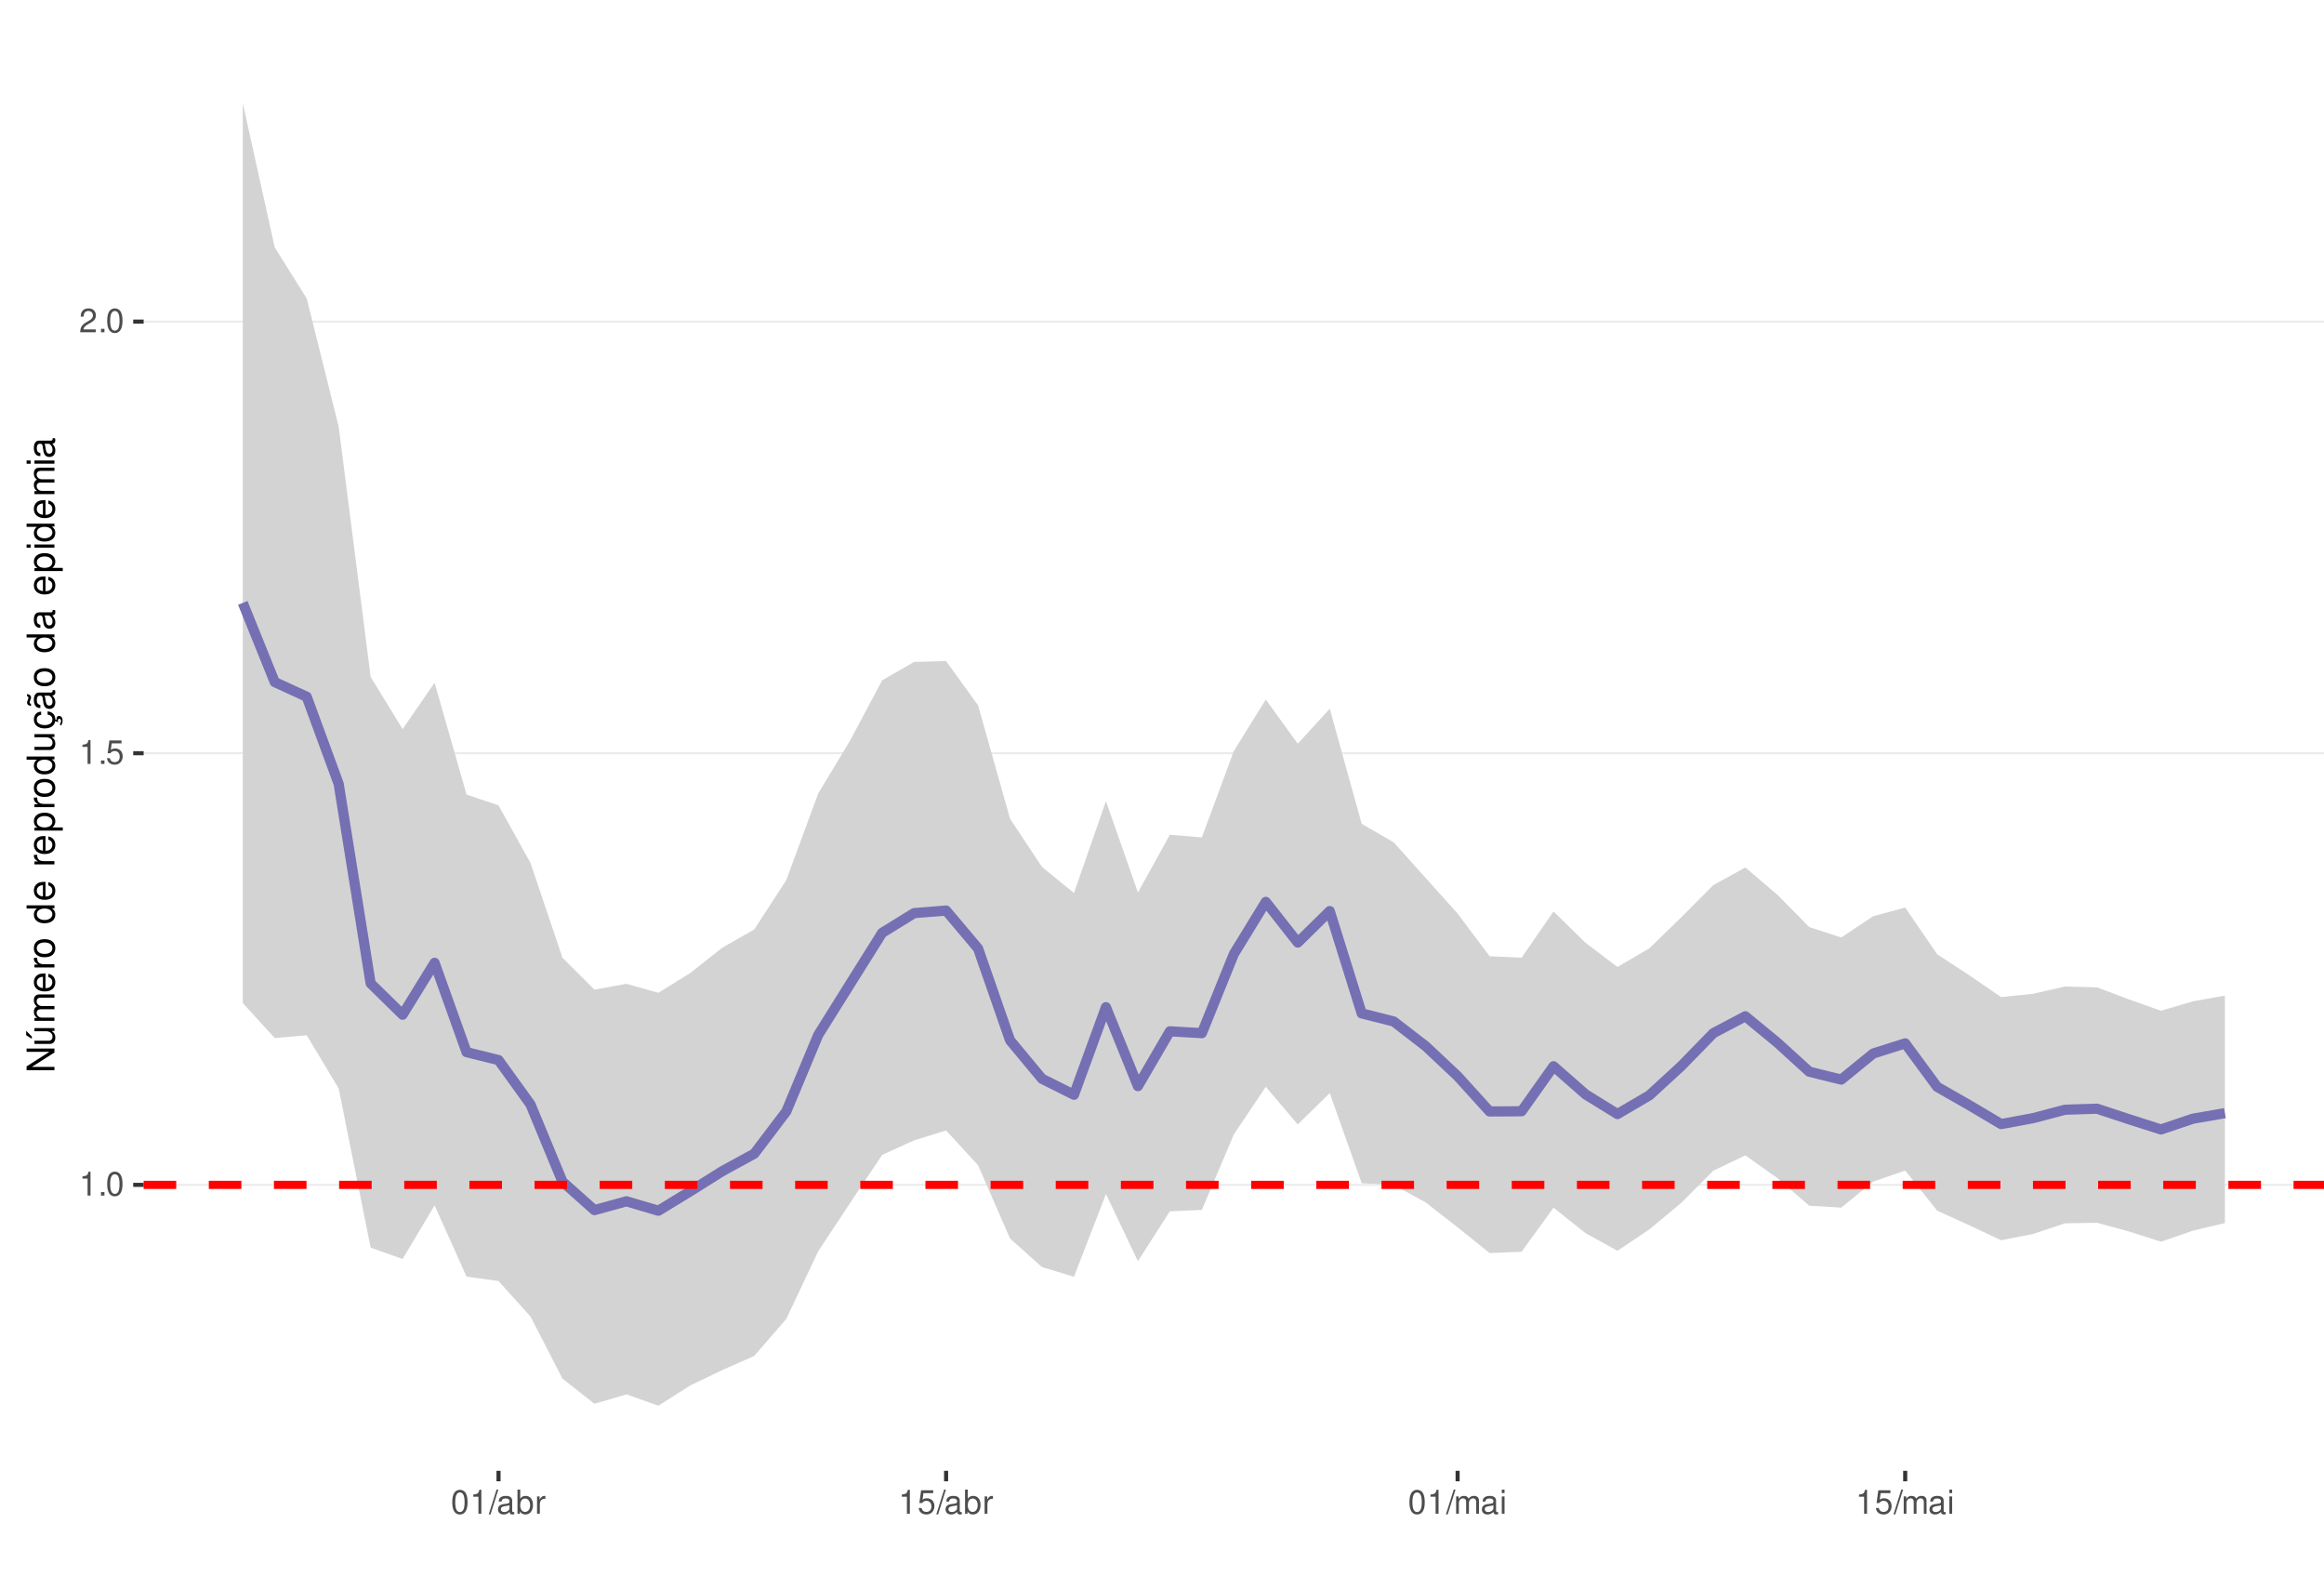
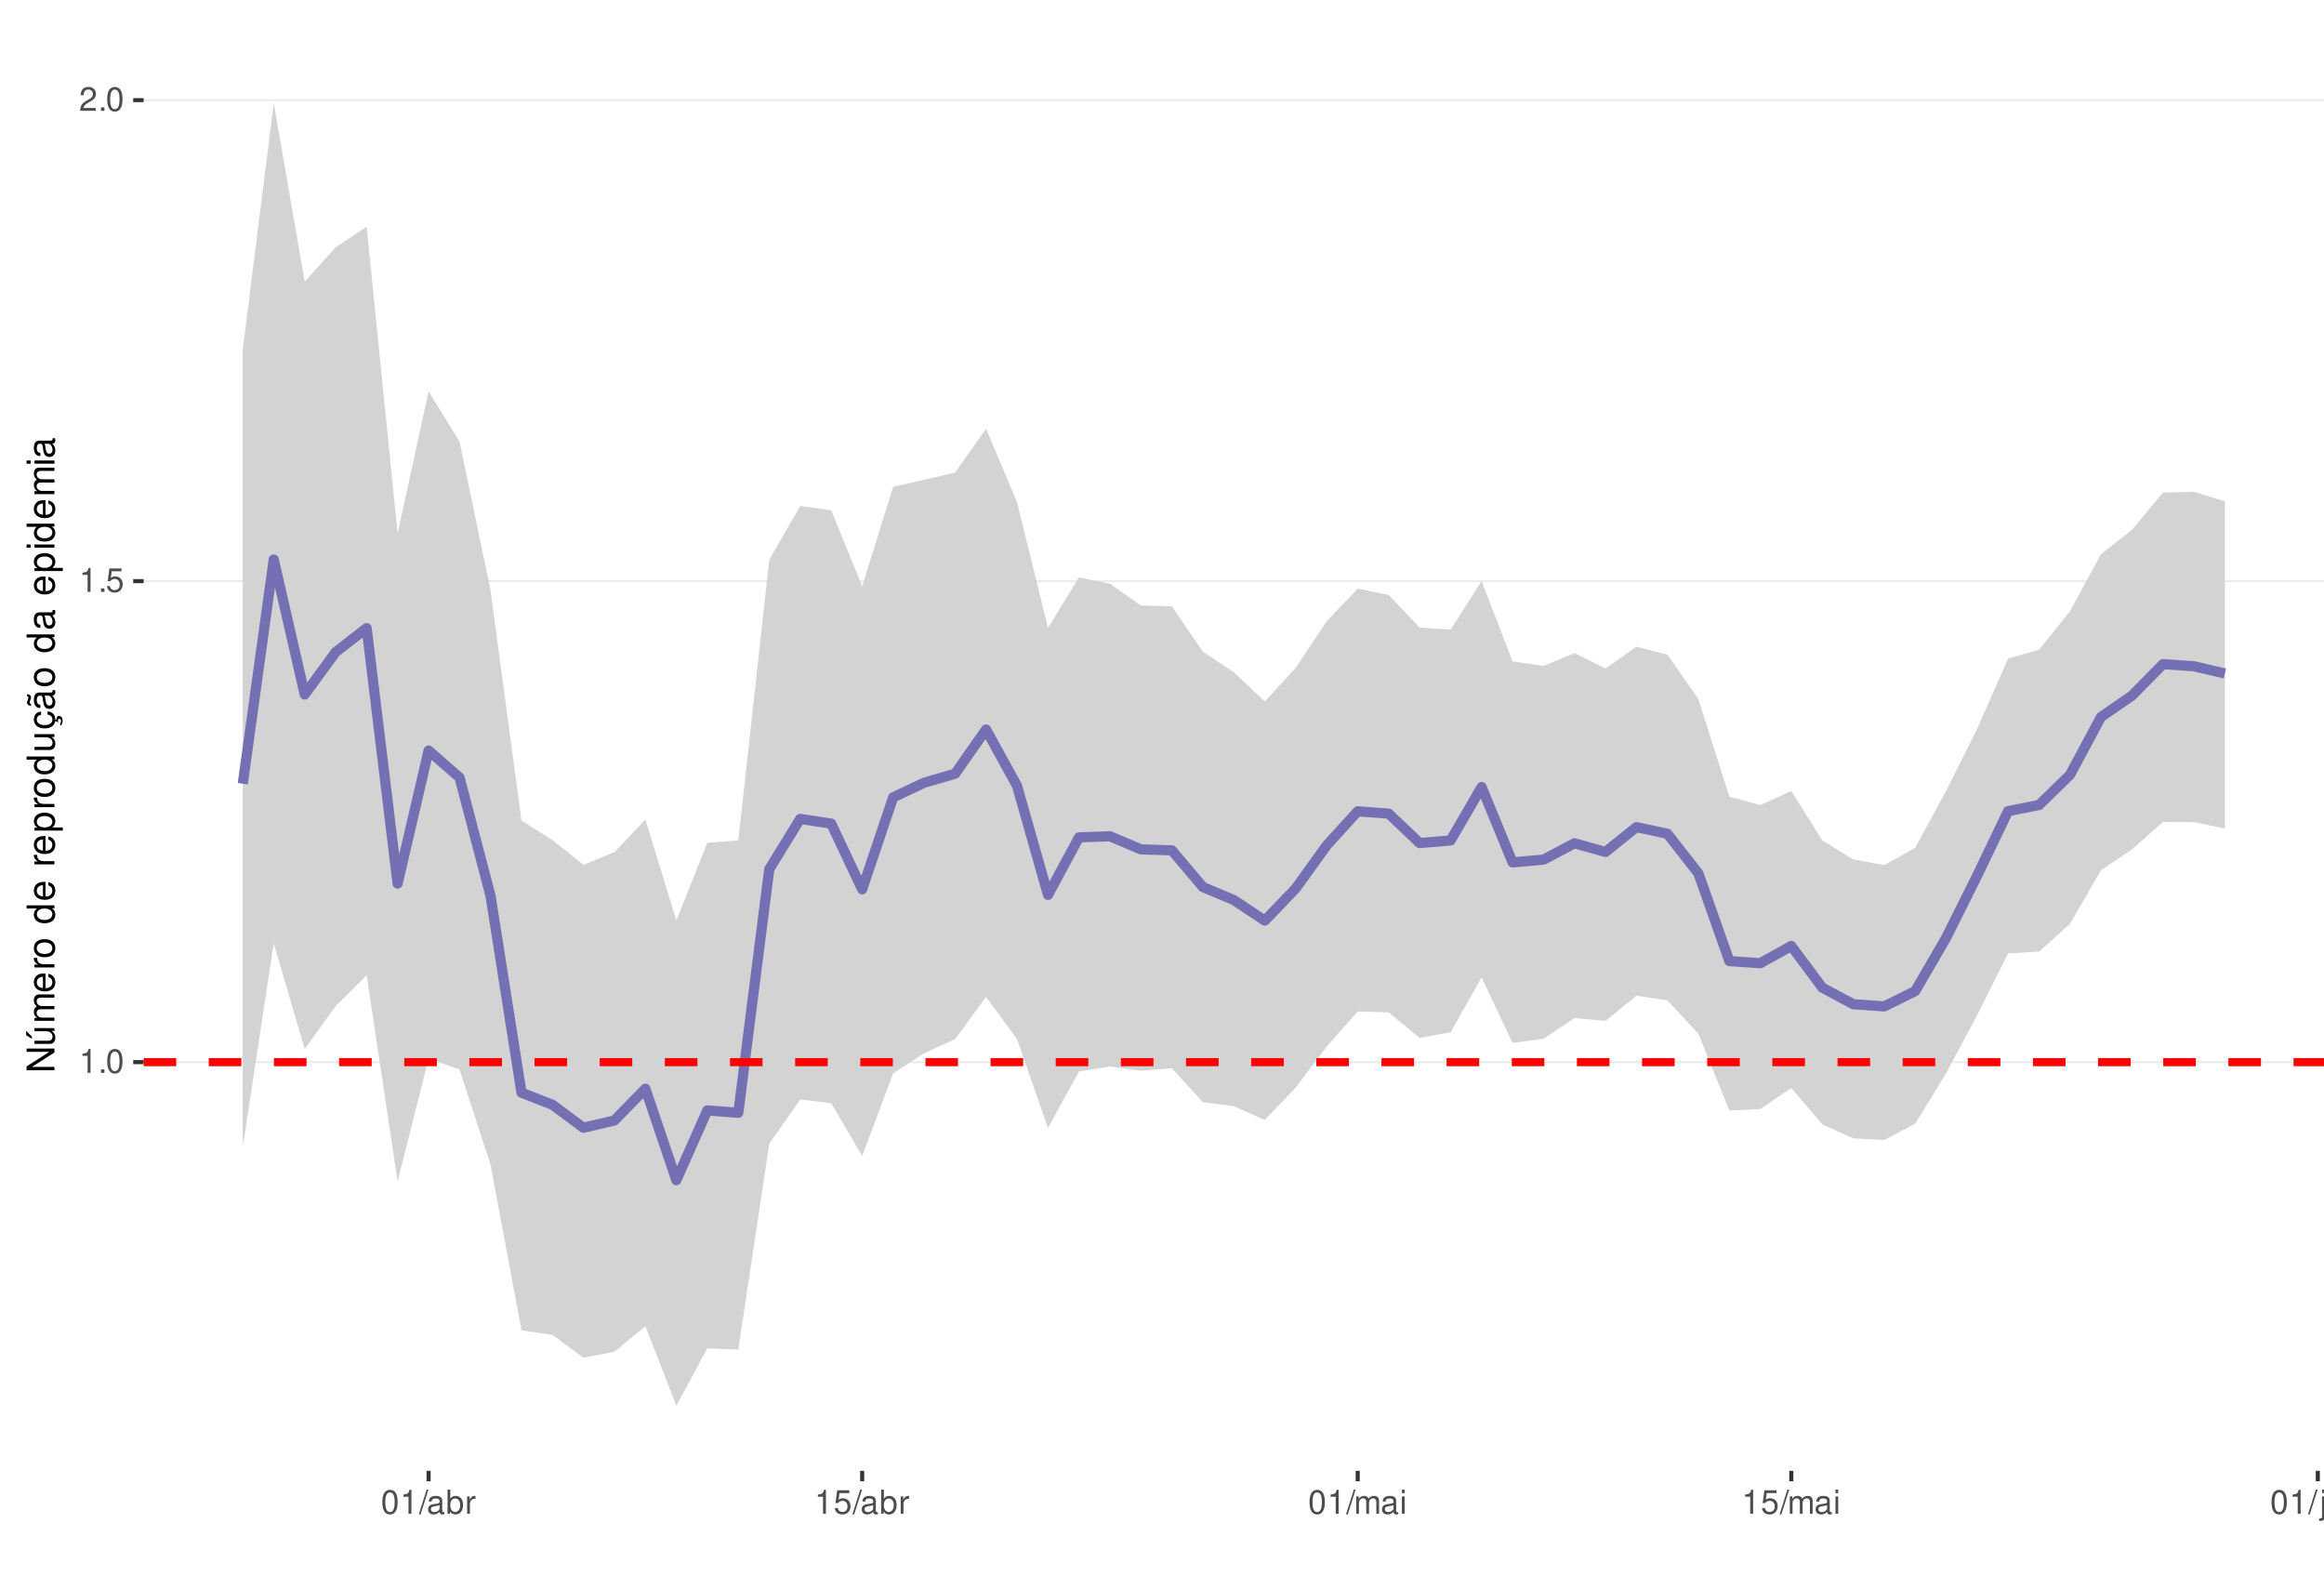
<svg xmlns="http://www.w3.org/2000/svg" xmlns:xlink="http://www.w3.org/1999/xlink" width="609pt" height="413pt" viewBox="0 0 609 413" version="1.1">
  <defs>
    <g>
      <symbol overflow="visible" id="glyph0-0">
        <path style="stroke:none;" d="" />
      </symbol>
      <symbol overflow="visible" id="glyph0-1">
        <path style="stroke:none;" d="M 2.234 -4.453 L 2.234 0 L 3 0 L 3 -6.266 L 2.5 -6.266 C 2.234 -5.297 2.062 -5.172 0.891 -5.016 L 0.891 -4.453 Z M 2.234 -4.453 " />
      </symbol>
      <symbol overflow="visible" id="glyph0-2">
        <path style="stroke:none;" d="M 1.656 -0.906 L 0.75 -0.906 L 0.75 0 L 1.656 0 Z M 1.656 -0.906 " />
      </symbol>
      <symbol overflow="visible" id="glyph0-3">
        <path style="stroke:none;" d="M 2.375 -6.266 C 1.812 -6.266 1.297 -6 0.969 -5.578 C 0.578 -5.016 0.375 -4.188 0.375 -3.031 C 0.375 -0.922 1.062 0.203 2.375 0.203 C 3.672 0.203 4.391 -0.922 4.391 -2.984 C 4.391 -4.188 4.203 -5 3.797 -5.578 C 3.469 -6 2.953 -6.266 2.375 -6.266 Z M 2.375 -5.578 C 3.203 -5.578 3.609 -4.75 3.609 -3.047 C 3.609 -1.266 3.219 -0.438 2.359 -0.438 C 1.562 -0.438 1.156 -1.297 1.156 -3.016 C 1.156 -4.75 1.562 -5.578 2.375 -5.578 Z M 2.375 -5.578 " />
      </symbol>
      <symbol overflow="visible" id="glyph0-4">
        <path style="stroke:none;" d="M 4.125 -6.141 L 0.953 -6.141 L 0.5 -2.797 L 1.188 -2.797 C 1.547 -3.219 1.844 -3.375 2.328 -3.375 C 3.156 -3.375 3.656 -2.797 3.656 -1.891 C 3.656 -1.016 3.156 -0.469 2.312 -0.469 C 1.656 -0.469 1.25 -0.812 1.062 -1.5 L 0.297 -1.5 C 0.406 -1 0.5 -0.766 0.672 -0.531 C 1.016 -0.062 1.641 0.203 2.344 0.203 C 3.578 0.203 4.438 -0.703 4.438 -2 C 4.438 -3.219 3.641 -4.047 2.453 -4.047 C 2.031 -4.047 1.672 -3.938 1.328 -3.672 L 1.562 -5.391 L 4.125 -5.391 Z M 4.125 -6.141 " />
      </symbol>
      <symbol overflow="visible" id="glyph0-5">
        <path style="stroke:none;" d="M 4.375 -0.75 L 1.156 -0.75 C 1.234 -1.266 1.5 -1.594 2.266 -2.062 L 3.125 -2.547 C 3.984 -3.016 4.422 -3.656 4.422 -4.438 C 4.422 -4.953 4.219 -5.438 3.859 -5.781 C 3.484 -6.109 3.031 -6.266 2.453 -6.266 C 1.672 -6.266 1.094 -5.984 0.766 -5.438 C 0.547 -5.109 0.453 -4.719 0.438 -4.094 L 1.188 -4.094 C 1.219 -4.516 1.266 -4.766 1.375 -4.984 C 1.578 -5.359 1.969 -5.594 2.438 -5.594 C 3.125 -5.594 3.641 -5.094 3.641 -4.422 C 3.641 -3.906 3.359 -3.484 2.812 -3.172 L 2.016 -2.703 C 0.734 -1.969 0.359 -1.375 0.297 -0.016 L 4.375 -0.016 Z M 4.375 -0.75 " />
      </symbol>
      <symbol overflow="visible" id="glyph0-6">
        <path style="stroke:none;" d="M 1.984 -6.312 L -0.062 0.172 L 0.406 0.172 L 2.453 -6.312 Z M 1.984 -6.312 " />
      </symbol>
      <symbol overflow="visible" id="glyph0-7">
        <path style="stroke:none;" d="M 4.625 -0.422 C 4.547 -0.406 4.516 -0.406 4.469 -0.406 C 4.219 -0.406 4.078 -0.531 4.078 -0.766 L 4.078 -3.422 C 4.078 -4.234 3.5 -4.672 2.375 -4.672 C 1.719 -4.672 1.188 -4.469 0.875 -4.141 C 0.672 -3.906 0.578 -3.641 0.562 -3.188 L 1.297 -3.188 C 1.344 -3.75 1.672 -4 2.359 -4 C 3.016 -4 3.375 -3.75 3.375 -3.328 L 3.375 -3.141 C 3.359 -2.828 3.203 -2.703 2.609 -2.625 C 1.594 -2.5 1.438 -2.469 1.156 -2.359 C 0.625 -2.125 0.359 -1.734 0.359 -1.141 C 0.359 -0.312 0.938 0.203 1.859 0.203 C 2.422 0.203 2.875 0 3.391 -0.469 C 3.438 0 3.672 0.203 4.141 0.203 C 4.297 0.203 4.391 0.188 4.625 0.125 Z M 3.375 -1.422 C 3.375 -1.188 3.297 -1.031 3.078 -0.844 C 2.781 -0.578 2.438 -0.438 2.016 -0.438 C 1.453 -0.438 1.109 -0.703 1.109 -1.156 C 1.109 -1.641 1.422 -1.875 2.203 -1.984 C 2.984 -2.094 3.125 -2.125 3.375 -2.234 Z M 3.375 -1.422 " />
      </symbol>
      <symbol overflow="visible" id="glyph0-8">
        <path style="stroke:none;" d="M 0.469 -6.312 L 0.469 0 L 1.109 0 L 1.109 -0.578 C 1.469 -0.047 1.922 0.203 2.547 0.203 C 3.75 0.203 4.531 -0.781 4.531 -2.281 C 4.531 -3.75 3.797 -4.672 2.594 -4.672 C 1.969 -4.672 1.531 -4.438 1.188 -3.922 L 1.188 -6.312 Z M 2.453 -3.984 C 3.25 -3.984 3.781 -3.297 3.781 -2.203 C 3.781 -1.172 3.234 -0.469 2.453 -0.469 C 1.672 -0.469 1.188 -1.172 1.188 -2.234 C 1.188 -3.297 1.672 -3.984 2.453 -3.984 Z M 2.453 -3.984 " />
      </symbol>
      <symbol overflow="visible" id="glyph0-9">
        <path style="stroke:none;" d="M 0.594 -4.531 L 0.594 0 L 1.328 0 L 1.328 -2.359 C 1.328 -3.438 1.781 -3.938 2.781 -3.906 L 2.781 -4.641 C 2.656 -4.656 2.594 -4.672 2.5 -4.672 C 2.031 -4.672 1.672 -4.391 1.266 -3.719 L 1.266 -4.531 Z M 0.594 -4.531 " />
      </symbol>
      <symbol overflow="visible" id="glyph0-10">
        <path style="stroke:none;" d="M 0.609 -4.531 L 0.609 0 L 1.328 0 L 1.328 -2.844 C 1.328 -3.5 1.812 -4.031 2.391 -4.031 C 2.938 -4.031 3.234 -3.703 3.234 -3.125 L 3.234 0 L 3.969 0 L 3.969 -2.844 C 3.969 -3.5 4.438 -4.031 5.031 -4.031 C 5.562 -4.031 5.875 -3.703 5.875 -3.125 L 5.875 0 L 6.594 0 L 6.594 -3.406 C 6.594 -4.219 6.125 -4.672 5.281 -4.672 C 4.672 -4.672 4.312 -4.484 3.891 -3.969 C 3.625 -4.453 3.25 -4.672 2.672 -4.672 C 2.062 -4.672 1.656 -4.438 1.266 -3.891 L 1.266 -4.531 Z M 0.609 -4.531 " />
      </symbol>
      <symbol overflow="visible" id="glyph0-11">
        <path style="stroke:none;" d="M 1.297 -4.531 L 0.578 -4.531 L 0.578 0 L 1.297 0 Z M 1.297 -6.312 L 0.578 -6.312 L 0.578 -5.406 L 1.297 -5.406 Z M 1.297 -6.312 " />
      </symbol>
+       <symbol overflow="visible" id="glyph0-12">
+         <path style="stroke:none;" d="M 0.609 -4.531 L 0.609 0.656 C 0.609 1.109 0.469 1.25 0.016 1.25 C -0.031 1.25 -0.062 1.25 -0.156 1.25 L -0.156 1.859 C -0.062 1.875 -0.031 1.891 0.094 1.891 C 0.906 1.891 1.328 1.562 1.328 0.938 L 1.328 -4.531 Z M 1.328 -6.312 L 0.609 -6.312 L 0.609 -5.406 L 1.328 -5.406 Z M 1.328 -6.312 " />
+       </symbol>
+       <symbol overflow="visible" id="glyph0-13">
+         <path style="stroke:none;" d="M 4.172 0 L 4.172 -4.531 L 3.453 -4.531 L 3.453 -1.969 C 3.453 -1.031 2.969 -0.438 2.219 -0.438 C 1.641 -0.438 1.281 -0.781 1.281 -1.328 L 1.281 -4.531 L 0.562 -4.531 L 0.562 -1.031 C 0.562 -0.281 1.125 0.203 2.016 0.203 C 2.672 0.203 3.094 -0.031 3.516 -0.625 L 3.516 0 Z M 4.172 0 " />
+       </symbol>
+       <symbol overflow="visible" id="glyph0-14">
+         <path style="stroke:none;" d="M 0.609 -4.531 L 0.609 0 L 1.328 0 L 1.328 -2.5 C 1.328 -3.422 1.812 -4.031 2.562 -4.031 C 3.141 -4.031 3.5 -3.688 3.5 -3.141 L 3.5 0 L 4.219 0 L 4.219 -3.422 C 4.219 -4.188 3.656 -4.672 2.781 -4.672 C 2.109 -4.672 1.672 -4.406 1.266 -3.781 L 1.266 -4.531 Z M 0.609 -4.531 " />
+       </symbol>
      <symbol overflow="visible" id="glyph1-0">
        <path style="stroke:none;" d="" />
      </symbol>
      <symbol overflow="visible" id="glyph1-1">
        <path style="stroke:none;" d="M -7.297 -6.453 L -7.297 -5.578 L -1.328 -5.578 L -7.297 -1.766 L -7.297 -0.766 L 0 -0.766 L 0 -1.641 L -5.906 -1.641 L 0 -5.406 L 0 -6.453 Z M -7.297 -6.453 " />
      </symbol>
      <symbol overflow="visible" id="glyph1-2">
        <path style="stroke:none;" d="M 0 -4.812 L -5.234 -4.812 L -5.234 -3.984 L -2.266 -3.984 C -1.203 -3.984 -0.5 -3.438 -0.5 -2.562 C -0.5 -1.906 -0.906 -1.484 -1.531 -1.484 L -5.234 -1.484 L -5.234 -0.656 L -1.203 -0.656 C -0.328 -0.656 0.234 -1.297 0.234 -2.312 C 0.234 -3.094 -0.047 -3.578 -0.734 -4.062 L 0 -4.062 Z M -7.406 -2.953 L -5.922 -2 L -5.922 -2.594 L -7.406 -4.094 Z M -7.406 -2.953 " />
      </symbol>
      <symbol overflow="visible" id="glyph1-3">
        <path style="stroke:none;" d="M -5.234 -0.703 L 0 -0.703 L 0 -1.547 L -3.297 -1.547 C -4.047 -1.547 -4.656 -2.094 -4.656 -2.766 C -4.656 -3.391 -4.281 -3.734 -3.609 -3.734 L 0 -3.734 L 0 -4.578 L -3.297 -4.578 C -4.047 -4.578 -4.656 -5.125 -4.656 -5.812 C -4.656 -6.422 -4.266 -6.781 -3.609 -6.781 L 0 -6.781 L 0 -7.625 L -3.938 -7.625 C -4.875 -7.625 -5.391 -7.078 -5.391 -6.094 C -5.391 -5.406 -5.188 -4.984 -4.594 -4.484 C -5.156 -4.188 -5.391 -3.766 -5.391 -3.078 C -5.391 -2.375 -5.125 -1.906 -4.5 -1.469 L -5.234 -1.469 Z M -5.234 -0.703 " />
      </symbol>
      <symbol overflow="visible" id="glyph1-4">
        <path style="stroke:none;" d="M -2.344 -5.125 C -3.141 -5.125 -3.625 -5.062 -4.016 -4.922 C -4.875 -4.578 -5.391 -3.781 -5.391 -2.797 C -5.391 -1.344 -4.281 -0.406 -2.547 -0.406 C -0.812 -0.406 0.234 -1.297 0.234 -2.781 C 0.234 -3.984 -0.453 -4.812 -1.594 -5.016 L -1.594 -4.188 C -0.906 -3.953 -0.547 -3.484 -0.547 -2.812 C -0.547 -2.281 -0.781 -1.828 -1.219 -1.547 C -1.516 -1.344 -1.812 -1.281 -2.344 -1.266 Z M -3.016 -1.297 C -3.984 -1.359 -4.625 -1.953 -4.625 -2.797 C -4.625 -3.641 -3.953 -4.234 -3.016 -4.234 Z M -3.016 -1.297 " />
      </symbol>
      <symbol overflow="visible" id="glyph1-5">
        <path style="stroke:none;" d="M -5.234 -0.688 L 0 -0.688 L 0 -1.531 L -2.719 -1.531 C -3.984 -1.547 -4.547 -2.062 -4.516 -3.203 L -5.359 -3.203 C -5.375 -3.062 -5.391 -2.984 -5.391 -2.891 C -5.391 -2.344 -5.062 -1.938 -4.297 -1.453 L -5.234 -1.453 Z M -5.234 -0.688 " />
      </symbol>
      <symbol overflow="visible" id="glyph1-6">
        <path style="stroke:none;" d="M -5.391 -2.719 C -5.391 -1.234 -4.344 -0.359 -2.578 -0.359 C -0.812 -0.359 0.234 -1.234 0.234 -2.734 C 0.234 -4.203 -0.812 -5.094 -2.547 -5.094 C -4.359 -5.094 -5.391 -4.234 -5.391 -2.719 Z M -4.625 -2.734 C -4.625 -3.672 -3.844 -4.234 -2.547 -4.234 C -1.312 -4.234 -0.547 -3.656 -0.547 -2.734 C -0.547 -1.797 -1.312 -1.234 -2.578 -1.234 C -3.844 -1.234 -4.625 -1.797 -4.625 -2.734 Z M -4.625 -2.734 " />
      </symbol>
      <symbol overflow="visible" id="glyph1-7">
        <path style="stroke:none;" d="" />
      </symbol>
      <symbol overflow="visible" id="glyph1-8">
        <path style="stroke:none;" d="M -7.297 -4.953 L -7.297 -4.125 L -4.578 -4.125 C -5.109 -3.766 -5.391 -3.203 -5.391 -2.516 C -5.391 -1.156 -4.297 -0.266 -2.625 -0.266 C -0.859 -0.266 0.234 -1.125 0.234 -2.547 C 0.234 -3.266 -0.047 -3.766 -0.688 -4.203 L 0 -4.203 L 0 -4.953 Z M -4.609 -2.656 C -4.609 -3.547 -3.812 -4.125 -2.562 -4.125 C -1.344 -4.125 -0.547 -3.547 -0.547 -2.656 C -0.547 -1.734 -1.359 -1.125 -2.578 -1.125 C -3.797 -1.125 -4.609 -1.734 -4.609 -2.656 Z M -4.609 -2.656 " />
      </symbol>
      <symbol overflow="visible" id="glyph1-9">
        <path style="stroke:none;" d="M 2.188 -0.547 L 2.188 -1.375 L -0.547 -1.375 C -0.016 -1.812 0.234 -2.312 0.234 -2.984 C 0.234 -4.344 -0.859 -5.234 -2.531 -5.234 C -4.297 -5.234 -5.391 -4.375 -5.391 -2.984 C -5.391 -2.266 -5.062 -1.703 -4.453 -1.312 L -5.234 -1.312 L -5.234 -0.547 Z M -4.609 -2.844 C -4.609 -3.766 -3.797 -4.359 -2.547 -4.359 C -1.359 -4.359 -0.547 -3.75 -0.547 -2.844 C -0.547 -1.953 -1.344 -1.375 -2.578 -1.375 C -3.812 -1.375 -4.609 -1.953 -4.609 -2.844 Z M -4.609 -2.844 " />
      </symbol>
      <symbol overflow="visible" id="glyph1-10">
        <path style="stroke:none;" d="M 0 -4.812 L -5.234 -4.812 L -5.234 -3.984 L -2.266 -3.984 C -1.203 -3.984 -0.5 -3.438 -0.5 -2.562 C -0.5 -1.906 -0.906 -1.484 -1.531 -1.484 L -5.234 -1.484 L -5.234 -0.656 L -1.203 -0.656 C -0.328 -0.656 0.234 -1.297 0.234 -2.312 C 0.234 -3.094 -0.047 -3.578 -0.734 -4.062 L 0 -4.062 Z M 0 -4.812 " />
      </symbol>
      <symbol overflow="visible" id="glyph1-11">
        <path style="stroke:none;" d="M 0.234 -2.641 C 0.234 -3.875 -0.547 -4.703 -1.797 -4.766 L -1.797 -3.938 C -0.953 -3.797 -0.531 -3.359 -0.531 -2.656 C -0.531 -1.734 -1.281 -1.188 -2.516 -1.188 C -3.844 -1.188 -4.625 -1.719 -4.625 -2.625 C -4.625 -3.328 -4.203 -3.766 -3.484 -3.875 L -3.484 -4.703 C -3.984 -4.672 -4.312 -4.562 -4.609 -4.359 C -5.094 -4 -5.391 -3.375 -5.391 -2.641 C -5.391 -1.219 -4.266 -0.312 -2.531 -0.312 C -1.469 -0.312 -0.625 -0.672 -0.156 -1.312 C 0.047 -1.594 0.125 -1.812 0.203 -2.25 L 0.922 -1.938 L 0.984 -2.062 C 0.938 -2.188 0.906 -2.25 0.906 -2.375 C 0.906 -2.656 1.047 -2.828 1.281 -2.828 C 1.547 -2.828 1.734 -2.594 1.734 -2.297 C 1.734 -2.031 1.672 -1.844 1.438 -1.406 L 1.406 -1.312 L 1.812 -1.094 C 2.078 -1.75 2.141 -1.953 2.141 -2.344 C 2.141 -3.109 1.781 -3.578 1.203 -3.578 C 0.781 -3.578 0.547 -3.297 0.547 -2.797 C 0.547 -2.703 0.547 -2.641 0.562 -2.516 Z M 0.234 -2.641 " />
      </symbol>
      <symbol overflow="visible" id="glyph1-12">
        <path style="stroke:none;" d="M -0.484 -5.344 C -0.469 -5.266 -0.469 -5.219 -0.469 -5.172 C -0.469 -4.875 -0.625 -4.719 -0.875 -4.719 L -3.953 -4.719 C -4.891 -4.719 -5.391 -4.047 -5.391 -2.75 C -5.391 -1.984 -5.172 -1.375 -4.781 -1.016 C -4.516 -0.766 -4.203 -0.672 -3.688 -0.656 L -3.688 -1.484 C -4.328 -1.562 -4.625 -1.938 -4.625 -2.719 C -4.625 -3.484 -4.344 -3.891 -3.844 -3.891 L -3.625 -3.891 C -3.266 -3.875 -3.125 -3.703 -3.047 -3.016 C -2.891 -1.844 -2.844 -1.656 -2.719 -1.344 C -2.453 -0.734 -2 -0.422 -1.312 -0.422 C -0.375 -0.422 0.234 -1.078 0.234 -2.141 C 0.234 -2.797 0 -3.328 -0.547 -3.922 C 0 -3.984 0.234 -4.234 0.234 -4.781 C 0.234 -4.953 0.203 -5.062 0.141 -5.344 Z M -1.656 -3.891 C -1.375 -3.891 -1.203 -3.812 -0.969 -3.562 C -0.656 -3.219 -0.5 -2.812 -0.5 -2.312 C -0.5 -1.672 -0.812 -1.297 -1.344 -1.297 C -1.891 -1.297 -2.172 -1.656 -2.297 -2.547 C -2.422 -3.438 -2.453 -3.609 -2.594 -3.891 Z M -7.172 -3.75 C -6.922 -3.672 -6.812 -3.547 -6.812 -3.375 C -6.812 -3.25 -6.875 -2.984 -6.984 -2.734 C -7.156 -2.312 -7.172 -2.25 -7.172 -2.047 C -7.172 -1.594 -6.797 -1.297 -6.141 -1.188 L -6.141 -1.766 C -6.375 -1.812 -6.5 -1.938 -6.5 -2.094 C -6.5 -2.203 -6.469 -2.344 -6.375 -2.578 C -6.156 -3.156 -6.125 -3.234 -6.125 -3.438 C -6.125 -3.922 -6.484 -4.219 -7.172 -4.312 Z M -7.172 -3.75 " />
      </symbol>
      <symbol overflow="visible" id="glyph1-13">
        <path style="stroke:none;" d="M -0.484 -5.344 C -0.469 -5.266 -0.469 -5.219 -0.469 -5.172 C -0.469 -4.875 -0.625 -4.719 -0.875 -4.719 L -3.953 -4.719 C -4.891 -4.719 -5.391 -4.047 -5.391 -2.75 C -5.391 -1.984 -5.172 -1.375 -4.781 -1.016 C -4.516 -0.766 -4.203 -0.672 -3.688 -0.656 L -3.688 -1.484 C -4.328 -1.562 -4.625 -1.938 -4.625 -2.719 C -4.625 -3.484 -4.344 -3.891 -3.844 -3.891 L -3.625 -3.891 C -3.266 -3.875 -3.125 -3.703 -3.047 -3.016 C -2.891 -1.844 -2.844 -1.656 -2.719 -1.344 C -2.453 -0.734 -2 -0.422 -1.312 -0.422 C -0.375 -0.422 0.234 -1.078 0.234 -2.141 C 0.234 -2.797 0 -3.328 -0.547 -3.922 C 0 -3.984 0.234 -4.234 0.234 -4.781 C 0.234 -4.953 0.203 -5.062 0.141 -5.344 Z M -1.656 -3.891 C -1.375 -3.891 -1.203 -3.812 -0.969 -3.562 C -0.656 -3.219 -0.5 -2.812 -0.5 -2.312 C -0.5 -1.672 -0.812 -1.297 -1.344 -1.297 C -1.891 -1.297 -2.172 -1.656 -2.297 -2.547 C -2.422 -3.438 -2.453 -3.609 -2.594 -3.891 Z M -1.656 -3.891 " />
      </symbol>
      <symbol overflow="visible" id="glyph1-14">
        <path style="stroke:none;" d="M -5.234 -1.5 L -5.234 -0.672 L 0 -0.672 L 0 -1.5 Z M -7.297 -1.5 L -7.297 -0.656 L -6.234 -0.656 L -6.234 -1.5 Z M -7.297 -1.5 " />
      </symbol>
    </g>
    <clipPath id="clip1">
      <path d="M 37.645 9.961 L 609 9.961 L 609 385.328 L 37.645 385.328 Z M 37.645 9.961 " />
    </clipPath>
    <clipPath id="clip2">
-       <path d="M 37.645 310 L 609 310 L 609 311 L 37.645 311 Z M 37.645 310 " />
+       <path d="M 37.645 277 L 609 277 L 609 279 L 37.645 279 Z M 37.645 277 " />
    </clipPath>
    <clipPath id="clip3">
-       <path d="M 37.645 197 L 609 197 L 609 198 L 37.645 198 Z M 37.645 197 " />
+       <path d="M 37.645 151 L 609 151 L 609 153 L 37.645 153 Z M 37.645 151 " />
    </clipPath>
    <clipPath id="clip4">
-       <path d="M 37.645 83 L 609 83 L 609 85 L 37.645 85 Z M 37.645 83 " />
+       <path d="M 37.645 25 L 609 25 L 609 27 L 37.645 27 Z M 37.645 25 " />
    </clipPath>
    <clipPath id="clip5">
-       <path d="M 37.645 309 L 609 309 L 609 312 L 37.645 312 Z M 37.645 309 " />
+       <path d="M 37.645 277 L 609 277 L 609 280 L 37.645 280 Z M 37.645 277 " />
    </clipPath>
  </defs>
  <g id="surface58">
    <rect x="0" y="0" width="609" height="413" style="fill:rgb(100%,100%,100%);fill-opacity:1;stroke:none;" />
    <rect x="0" y="0" width="609" height="413" style="fill:rgb(100%,100%,100%);fill-opacity:1;stroke:none;" />
    <path style="fill:none;stroke-width:1.067;stroke-linecap:round;stroke-linejoin:round;stroke:rgb(100%,100%,100%);stroke-opacity:1;stroke-miterlimit:10;" d="M 0 413 L 609 413 L 609 0 L 0 0 Z M 0 413 " />
    <g clip-path="url(#clip1)" clip-rule="nonzero">
      <path style=" stroke:none;fill-rule:nonzero;fill:rgb(100%,100%,100%);fill-opacity:1;" d="M 37.645 385.328 L 609 385.328 L 609 9.961 L 37.645 9.961 Z M 37.645 385.328 " />
    </g>
    <g clip-path="url(#clip2)" clip-rule="nonzero">
-       <path style="fill:none;stroke-width:0.533;stroke-linecap:butt;stroke-linejoin:round;stroke:rgb(92.157%,92.157%,92.157%);stroke-opacity:1;stroke-miterlimit:10;" d="M 37.645 310.41 L 609 310.41 " />
+       <path style="fill:none;stroke-width:0.533;stroke-linecap:butt;stroke-linejoin:round;stroke:rgb(92.157%,92.157%,92.157%);stroke-opacity:1;stroke-miterlimit:10;" d="M 37.645 278.262 L 609 278.262 " />
    </g>
    <g clip-path="url(#clip3)" clip-rule="nonzero">
-       <path style="fill:none;stroke-width:0.533;stroke-linecap:butt;stroke-linejoin:round;stroke:rgb(92.157%,92.157%,92.157%);stroke-opacity:1;stroke-miterlimit:10;" d="M 37.645 197.328 L 609 197.328 " />
+       <path style="fill:none;stroke-width:0.533;stroke-linecap:butt;stroke-linejoin:round;stroke:rgb(92.157%,92.157%,92.157%);stroke-opacity:1;stroke-miterlimit:10;" d="M 37.645 152.25 L 609 152.25 " />
    </g>
    <g clip-path="url(#clip4)" clip-rule="nonzero">
-       <path style="fill:none;stroke-width:0.533;stroke-linecap:butt;stroke-linejoin:round;stroke:rgb(92.157%,92.157%,92.157%);stroke-opacity:1;stroke-miterlimit:10;" d="M 37.645 84.25 L 609 84.25 " />
-     </g>
-     <path style=" stroke:none;fill-rule:nonzero;fill:rgb(82.745%,82.745%,82.745%);fill-opacity:1;" d="M 63.617 27.023 L 71.992 64.824 L 80.371 78.18 L 88.75 111.758 L 97.125 177.332 L 105.504 191.008 L 113.883 178.863 L 122.258 208.164 L 130.637 210.984 L 139.016 226.086 L 147.391 250.906 L 155.77 259.27 L 164.148 257.742 L 172.523 260.094 L 180.902 254.891 L 189.281 248.277 L 197.656 243.496 L 206.035 230.59 L 214.414 207.859 L 222.789 193.965 L 231.168 178.23 L 239.547 173.402 L 247.922 173.191 L 256.301 184.789 L 264.68 214.488 L 273.059 227.141 L 281.434 233.953 L 289.812 209.891 L 298.191 233.824 L 306.566 218.684 L 314.945 219.391 L 323.324 196.746 L 331.699 183.273 L 340.078 194.84 L 348.457 185.684 L 356.832 215.836 L 365.211 220.676 L 373.59 230 L 381.965 239.348 L 390.344 250.512 L 398.723 250.898 L 407.098 238.789 L 415.477 246.988 L 423.855 253.324 L 432.23 248.43 L 440.609 240.277 L 448.988 231.871 L 457.363 227.262 L 465.742 234.398 L 474.121 242.883 L 482.496 245.602 L 490.875 240.027 L 499.254 237.762 L 507.629 250.004 L 516.008 255.473 L 524.387 261.227 L 532.762 260.359 L 541.141 258.441 L 549.52 258.664 L 557.895 261.824 L 566.273 264.801 L 574.652 262.328 L 583.031 260.824 L 583.031 320.422 L 574.652 322.41 L 566.273 325.309 L 557.895 322.617 L 549.52 320.348 L 541.141 320.48 L 532.762 323.277 L 524.387 324.918 L 516.008 320.984 L 507.629 317.168 L 499.254 306.66 L 490.875 309.547 L 482.496 316.375 L 474.121 315.883 L 465.742 308.625 L 457.363 302.68 L 448.988 306.688 L 440.609 315.094 L 432.23 322.066 L 423.855 327.691 L 415.477 323.055 L 407.098 316.391 L 398.723 327.938 L 390.344 328.273 L 381.965 321.535 L 373.59 315.016 L 365.211 310.414 L 356.832 309.984 L 348.457 286.379 L 340.078 294.582 L 331.699 284.719 L 323.324 297.195 L 314.945 316.98 L 306.566 317.328 L 298.191 330.41 L 289.812 312.816 L 281.434 334.492 L 273.059 331.957 L 264.68 324.473 L 256.301 305.266 L 247.922 296.16 L 239.547 298.754 L 231.168 302.559 L 222.789 315.133 L 214.414 327.816 L 206.035 345.543 L 197.656 355.215 L 189.281 358.934 L 180.902 362.953 L 172.523 368.266 L 164.148 365.293 L 155.77 367.781 L 147.391 361.16 L 139.016 344.914 L 130.637 335.609 L 122.258 334.453 L 113.883 315.785 L 105.504 329.836 L 97.125 326.852 L 88.75 285.16 L 80.371 271.219 L 71.992 271.945 L 63.617 262.773 Z M 63.617 27.023 " />
-     <path style="fill:none;stroke-width:2.667;stroke-linecap:butt;stroke-linejoin:round;stroke:rgb(45.882%,43.922%,70.196%);stroke-opacity:1;stroke-miterlimit:10;" d="M 63.617 157.941 L 71.992 178.688 L 80.371 182.539 L 88.75 205.379 L 97.125 257.621 L 105.504 265.84 L 113.883 252.238 L 122.258 275.645 L 130.637 277.719 L 139.016 289.344 L 147.391 309.566 L 155.77 317.027 L 164.148 314.715 L 172.523 317.191 L 180.902 312.082 L 189.281 306.82 L 197.656 302.246 L 206.035 291.207 L 214.414 271.141 L 222.789 257.75 L 231.168 244.391 L 239.547 239.219 L 247.922 238.547 L 256.301 248.484 L 264.68 272.547 L 273.059 282.621 L 281.434 286.809 L 289.812 263.867 L 298.191 284.551 L 306.566 270.184 L 314.945 270.672 L 323.324 249.941 L 331.699 236.273 L 340.078 246.93 L 348.457 238.688 L 356.832 265.488 L 365.211 267.605 L 373.59 274.066 L 381.965 281.938 L 390.344 291.18 L 398.723 291.133 L 407.098 279.336 L 415.477 286.688 L 423.855 291.867 L 432.23 286.953 L 440.609 279.254 L 448.988 270.656 L 457.363 266.25 L 465.742 273.148 L 474.121 280.77 L 482.496 282.832 L 490.875 276 L 499.254 273.344 L 507.629 284.73 L 516.008 289.516 L 524.387 294.488 L 532.762 292.938 L 541.141 290.73 L 549.52 290.461 L 557.895 293.223 L 566.273 295.902 L 574.652 293.078 L 583.031 291.625 " />
+       <path style="fill:none;stroke-width:0.533;stroke-linecap:butt;stroke-linejoin:round;stroke:rgb(92.157%,92.157%,92.157%);stroke-opacity:1;stroke-miterlimit:10;" d="M 37.645 26.234 L 609 26.234 " />
+     </g>
+     <path style=" stroke:none;fill-rule:nonzero;fill:rgb(82.745%,82.745%,82.745%);fill-opacity:1;" d="M 63.617 91.66 L 71.73 27.023 L 79.848 73.777 L 87.965 64.793 L 96.078 59.375 L 104.195 139.785 L 112.312 102.527 L 120.426 115.703 L 128.543 154.691 L 136.66 214.996 L 144.773 220.082 L 152.891 226.57 L 161.004 223.25 L 169.121 214.695 L 177.238 241.184 L 185.352 220.789 L 193.469 220.164 L 201.586 146.656 L 209.699 132.555 L 217.816 133.707 L 225.934 153.613 L 234.047 127.535 L 242.164 125.688 L 250.281 123.805 L 258.395 112.328 L 266.512 131.578 L 274.629 164.492 L 282.742 151.285 L 290.859 152.941 L 298.977 158.633 L 307.09 158.836 L 315.207 170.727 L 323.324 176.125 L 331.438 183.758 L 339.555 174.945 L 347.672 162.719 L 355.785 154.234 L 363.902 155.867 L 372.016 164.418 L 380.133 164.938 L 388.25 152.234 L 396.363 173.293 L 404.48 174.453 L 412.598 171.098 L 420.711 175.137 L 428.828 169.434 L 436.945 171.5 L 445.059 183.16 L 453.176 208.723 L 461.293 210.906 L 469.406 207.234 L 477.523 220.156 L 485.641 225.168 L 493.754 226.637 L 501.871 222.105 L 509.988 207.156 L 518.102 190.949 L 526.219 172.527 L 534.336 170.207 L 542.449 160.113 L 550.566 145.199 L 558.684 138.801 L 566.797 129.047 L 574.914 128.844 L 583.031 131.348 L 583.031 217.059 L 574.914 215.391 L 566.797 215.34 L 558.684 222.523 L 550.566 227.98 L 542.449 242.02 L 534.336 249.297 L 526.219 249.77 L 518.102 265.953 L 509.988 281.145 L 501.871 294.391 L 493.754 298.656 L 485.641 298.215 L 477.523 294.562 L 469.406 285.031 L 461.293 290.543 L 453.176 290.949 L 445.059 270.82 L 436.945 262.082 L 428.828 260.848 L 420.711 267.445 L 412.598 266.723 L 404.48 272.133 L 396.363 273.234 L 388.25 256.039 L 380.133 270.426 L 372.016 271.914 L 363.902 265.227 L 355.785 264.98 L 347.672 274.164 L 339.555 284.887 L 331.438 293.398 L 323.324 289.805 L 315.207 288.75 L 307.09 279.848 L 298.977 280.5 L 290.859 279.414 L 282.742 280.695 L 274.629 295.504 L 266.512 272.262 L 258.395 261.164 L 250.281 272.234 L 242.164 275.926 L 234.047 281.207 L 225.934 302.84 L 217.816 289.012 L 209.699 288.047 L 201.586 299.621 L 193.469 353.562 L 185.352 353.238 L 177.238 368.266 L 169.121 347.43 L 161.004 354.133 L 152.891 355.703 L 144.773 349.711 L 136.66 348.531 L 128.543 305.105 L 120.426 280.207 L 112.312 277.273 L 104.195 309.492 L 96.078 255.52 L 87.965 263.559 L 79.848 274.824 L 71.73 247.109 L 63.617 300.527 Z M 63.617 91.66 " />
+     <path style="fill:none;stroke-width:2.667;stroke-linecap:butt;stroke-linejoin:round;stroke:rgb(45.882%,43.922%,70.196%);stroke-opacity:1;stroke-miterlimit:10;" d="M 63.617 205.328 L 71.73 146.574 L 79.848 181.941 L 87.965 170.84 L 96.078 164.555 L 104.195 231.484 L 112.312 196.629 L 120.426 203.711 L 128.543 234.691 L 136.66 286.266 L 144.773 289.43 L 152.891 295.449 L 161.004 293.547 L 169.121 285.215 L 177.238 309.184 L 185.352 290.902 L 193.469 291.535 L 201.586 227.691 L 209.699 214.539 L 217.816 215.773 L 225.934 232.977 L 234.047 208.902 L 242.164 205.062 L 250.281 202.707 L 258.395 191.121 L 266.512 205.879 L 274.629 234.449 L 282.742 219.379 L 290.859 219.082 L 298.977 222.52 L 307.09 222.773 L 315.207 232.379 L 323.324 235.801 L 331.438 241.188 L 339.555 232.734 L 347.672 221.461 L 355.785 212.547 L 363.902 213.16 L 372.016 220.871 L 380.133 220.18 L 388.25 206.188 L 396.363 225.934 L 404.48 225.207 L 412.598 220.922 L 420.711 223.199 L 428.828 216.684 L 436.945 218.434 L 445.059 228.805 L 453.176 251.793 L 461.293 252.348 L 469.406 247.828 L 477.523 258.738 L 485.641 263.086 L 493.754 263.66 L 501.871 259.648 L 509.988 245.68 L 518.102 229.422 L 526.219 212.5 L 534.336 210.895 L 542.449 202.973 L 550.566 187.828 L 558.684 182.246 L 566.797 173.996 L 574.914 174.547 L 583.031 176.453 " />
    <g clip-path="url(#clip5)" clip-rule="nonzero">
-       <path style="fill:none;stroke-width:2.134;stroke-linecap:butt;stroke-linejoin:round;stroke:rgb(100%,0%,0%);stroke-opacity:1;stroke-dasharray:8.536,8.536;stroke-miterlimit:10;" d="M 37.645 310.41 L 609 310.41 " />
-     </g>
-     <g style="fill:rgb(30.196%,30.196%,30.196%);fill-opacity:1;">
-       <use xlink:href="#glyph0-1" x="20.715" y="313.216" />
-       <use xlink:href="#glyph0-2" x="25.715" y="313.216" />
-       <use xlink:href="#glyph0-3" x="27.715" y="313.216" />
-     </g>
-     <g style="fill:rgb(30.196%,30.196%,30.196%);fill-opacity:1;">
-       <use xlink:href="#glyph0-1" x="20.715" y="200.134" />
-       <use xlink:href="#glyph0-2" x="25.715" y="200.134" />
-       <use xlink:href="#glyph0-4" x="27.715" y="200.134" />
-     </g>
-     <g style="fill:rgb(30.196%,30.196%,30.196%);fill-opacity:1;">
-       <use xlink:href="#glyph0-5" x="20.715" y="87.056" />
-       <use xlink:href="#glyph0-2" x="25.715" y="87.056" />
-       <use xlink:href="#glyph0-3" x="27.715" y="87.056" />
-     </g>
-     <path style="fill:none;stroke-width:1.067;stroke-linecap:butt;stroke-linejoin:round;stroke:rgb(20%,20%,20%);stroke-opacity:1;stroke-miterlimit:10;" d="M 34.906 310.41 L 37.645 310.41 " />
-     <path style="fill:none;stroke-width:1.067;stroke-linecap:butt;stroke-linejoin:round;stroke:rgb(20%,20%,20%);stroke-opacity:1;stroke-miterlimit:10;" d="M 34.906 197.328 L 37.645 197.328 " />
-     <path style="fill:none;stroke-width:1.067;stroke-linecap:butt;stroke-linejoin:round;stroke:rgb(20%,20%,20%);stroke-opacity:1;stroke-miterlimit:10;" d="M 34.906 84.25 L 37.645 84.25 " />
-     <path style="fill:none;stroke-width:1.067;stroke-linecap:butt;stroke-linejoin:round;stroke:rgb(20%,20%,20%);stroke-opacity:1;stroke-miterlimit:10;" d="M 130.637 388.07 L 130.637 385.328 " />
-     <path style="fill:none;stroke-width:1.067;stroke-linecap:butt;stroke-linejoin:round;stroke:rgb(20%,20%,20%);stroke-opacity:1;stroke-miterlimit:10;" d="M 247.922 388.07 L 247.922 385.328 " />
-     <path style="fill:none;stroke-width:1.067;stroke-linecap:butt;stroke-linejoin:round;stroke:rgb(20%,20%,20%);stroke-opacity:1;stroke-miterlimit:10;" d="M 381.965 388.07 L 381.965 385.328 " />
-     <path style="fill:none;stroke-width:1.067;stroke-linecap:butt;stroke-linejoin:round;stroke:rgb(20%,20%,20%);stroke-opacity:1;stroke-miterlimit:10;" d="M 499.254 388.07 L 499.254 385.328 " />
-     <g style="fill:rgb(30.196%,30.196%,30.196%);fill-opacity:1;">
-       <use xlink:href="#glyph0-3" x="118.137" y="396.567" />
-       <use xlink:href="#glyph0-1" x="123.137" y="396.567" />
-       <use xlink:href="#glyph0-6" x="128.137" y="396.567" />
-       <use xlink:href="#glyph0-7" x="130.137" y="396.567" />
-       <use xlink:href="#glyph0-8" x="135.137" y="396.567" />
-       <use xlink:href="#glyph0-9" x="140.137" y="396.567" />
-     </g>
-     <g style="fill:rgb(30.196%,30.196%,30.196%);fill-opacity:1;">
-       <use xlink:href="#glyph0-1" x="235.422" y="396.567" />
-       <use xlink:href="#glyph0-4" x="240.422" y="396.567" />
-       <use xlink:href="#glyph0-6" x="245.422" y="396.567" />
-       <use xlink:href="#glyph0-7" x="247.422" y="396.567" />
-       <use xlink:href="#glyph0-8" x="252.422" y="396.567" />
-       <use xlink:href="#glyph0-9" x="257.422" y="396.567" />
-     </g>
-     <g style="fill:rgb(30.196%,30.196%,30.196%);fill-opacity:1;">
-       <use xlink:href="#glyph0-3" x="368.965" y="396.567" />
-       <use xlink:href="#glyph0-1" x="373.965" y="396.567" />
-       <use xlink:href="#glyph0-6" x="378.965" y="396.567" />
-       <use xlink:href="#glyph0-10" x="380.965" y="396.567" />
-       <use xlink:href="#glyph0-7" x="387.965" y="396.567" />
-       <use xlink:href="#glyph0-11" x="392.965" y="396.567" />
-     </g>
-     <g style="fill:rgb(30.196%,30.196%,30.196%);fill-opacity:1;">
-       <use xlink:href="#glyph0-1" x="486.254" y="396.567" />
-       <use xlink:href="#glyph0-4" x="491.254" y="396.567" />
-       <use xlink:href="#glyph0-6" x="496.254" y="396.567" />
-       <use xlink:href="#glyph0-10" x="498.254" y="396.567" />
-       <use xlink:href="#glyph0-7" x="505.254" y="396.567" />
-       <use xlink:href="#glyph0-11" x="510.254" y="396.567" />
+       <path style="fill:none;stroke-width:2.134;stroke-linecap:butt;stroke-linejoin:round;stroke:rgb(100%,0%,0%);stroke-opacity:1;stroke-dasharray:8.536,8.536;stroke-miterlimit:10;" d="M 37.645 278.262 L 609 278.262 " />
+     </g>
+     <g style="fill:rgb(30.196%,30.196%,30.196%);fill-opacity:1;">
+       <use xlink:href="#glyph0-1" x="20.715" y="281.067" />
+       <use xlink:href="#glyph0-2" x="25.715" y="281.067" />
+       <use xlink:href="#glyph0-3" x="27.715" y="281.067" />
+     </g>
+     <g style="fill:rgb(30.196%,30.196%,30.196%);fill-opacity:1;">
+       <use xlink:href="#glyph0-1" x="20.715" y="155.056" />
+       <use xlink:href="#glyph0-2" x="25.715" y="155.056" />
+       <use xlink:href="#glyph0-4" x="27.715" y="155.056" />
+     </g>
+     <g style="fill:rgb(30.196%,30.196%,30.196%);fill-opacity:1;">
+       <use xlink:href="#glyph0-5" x="20.715" y="29.04" />
+       <use xlink:href="#glyph0-2" x="25.715" y="29.04" />
+       <use xlink:href="#glyph0-3" x="27.715" y="29.04" />
+     </g>
+     <path style="fill:none;stroke-width:1.067;stroke-linecap:butt;stroke-linejoin:round;stroke:rgb(20%,20%,20%);stroke-opacity:1;stroke-miterlimit:10;" d="M 34.906 278.262 L 37.645 278.262 " />
+     <path style="fill:none;stroke-width:1.067;stroke-linecap:butt;stroke-linejoin:round;stroke:rgb(20%,20%,20%);stroke-opacity:1;stroke-miterlimit:10;" d="M 34.906 152.25 L 37.645 152.25 " />
+     <path style="fill:none;stroke-width:1.067;stroke-linecap:butt;stroke-linejoin:round;stroke:rgb(20%,20%,20%);stroke-opacity:1;stroke-miterlimit:10;" d="M 34.906 26.234 L 37.645 26.234 " />
+     <path style="fill:none;stroke-width:1.067;stroke-linecap:butt;stroke-linejoin:round;stroke:rgb(20%,20%,20%);stroke-opacity:1;stroke-miterlimit:10;" d="M 112.312 388.07 L 112.312 385.328 " />
+     <path style="fill:none;stroke-width:1.067;stroke-linecap:butt;stroke-linejoin:round;stroke:rgb(20%,20%,20%);stroke-opacity:1;stroke-miterlimit:10;" d="M 225.934 388.07 L 225.934 385.328 " />
+     <path style="fill:none;stroke-width:1.067;stroke-linecap:butt;stroke-linejoin:round;stroke:rgb(20%,20%,20%);stroke-opacity:1;stroke-miterlimit:10;" d="M 355.785 388.07 L 355.785 385.328 " />
+     <path style="fill:none;stroke-width:1.067;stroke-linecap:butt;stroke-linejoin:round;stroke:rgb(20%,20%,20%);stroke-opacity:1;stroke-miterlimit:10;" d="M 469.406 388.07 L 469.406 385.328 " />
+     <path style="fill:none;stroke-width:1.067;stroke-linecap:butt;stroke-linejoin:round;stroke:rgb(20%,20%,20%);stroke-opacity:1;stroke-miterlimit:10;" d="M 607.375 388.07 L 607.375 385.328 " />
+     <g style="fill:rgb(30.196%,30.196%,30.196%);fill-opacity:1;">
+       <use xlink:href="#glyph0-3" x="99.812" y="396.567" />
+       <use xlink:href="#glyph0-1" x="104.812" y="396.567" />
+       <use xlink:href="#glyph0-6" x="109.812" y="396.567" />
+       <use xlink:href="#glyph0-7" x="111.812" y="396.567" />
+       <use xlink:href="#glyph0-8" x="116.812" y="396.567" />
+       <use xlink:href="#glyph0-9" x="121.812" y="396.567" />
+     </g>
+     <g style="fill:rgb(30.196%,30.196%,30.196%);fill-opacity:1;">
+       <use xlink:href="#glyph0-1" x="213.434" y="396.567" />
+       <use xlink:href="#glyph0-4" x="218.434" y="396.567" />
+       <use xlink:href="#glyph0-6" x="223.434" y="396.567" />
+       <use xlink:href="#glyph0-7" x="225.434" y="396.567" />
+       <use xlink:href="#glyph0-8" x="230.434" y="396.567" />
+       <use xlink:href="#glyph0-9" x="235.434" y="396.567" />
+     </g>
+     <g style="fill:rgb(30.196%,30.196%,30.196%);fill-opacity:1;">
+       <use xlink:href="#glyph0-3" x="342.785" y="396.567" />
+       <use xlink:href="#glyph0-1" x="347.785" y="396.567" />
+       <use xlink:href="#glyph0-6" x="352.785" y="396.567" />
+       <use xlink:href="#glyph0-10" x="354.785" y="396.567" />
+       <use xlink:href="#glyph0-7" x="361.785" y="396.567" />
+       <use xlink:href="#glyph0-11" x="366.785" y="396.567" />
+     </g>
+     <g style="fill:rgb(30.196%,30.196%,30.196%);fill-opacity:1;">
+       <use xlink:href="#glyph0-1" x="456.406" y="396.567" />
+       <use xlink:href="#glyph0-4" x="461.406" y="396.567" />
+       <use xlink:href="#glyph0-6" x="466.406" y="396.567" />
+       <use xlink:href="#glyph0-10" x="468.406" y="396.567" />
+       <use xlink:href="#glyph0-7" x="475.406" y="396.567" />
+       <use xlink:href="#glyph0-11" x="480.406" y="396.567" />
+     </g>
+     <g style="fill:rgb(30.196%,30.196%,30.196%);fill-opacity:1;">
+       <use xlink:href="#glyph0-3" x="594.875" y="396.567" />
+       <use xlink:href="#glyph0-1" x="599.875" y="396.567" />
+       <use xlink:href="#glyph0-6" x="604.875" y="396.567" />
+       <use xlink:href="#glyph0-12" x="607.875" y="396.567" />
+       <use xlink:href="#glyph0-13" x="609.875" y="396.567" />
+       <use xlink:href="#glyph0-14" x="614.875" y="396.567" />
    </g>
    <g style="fill:rgb(0%,0%,0%);fill-opacity:1;">
      <use xlink:href="#glyph1-1" x="14.263" y="281.145" />
      <use xlink:href="#glyph1-2" x="14.263" y="274.145" />
      <use xlink:href="#glyph1-3" x="14.263" y="268.145" />
      <use xlink:href="#glyph1-4" x="14.263" y="260.145" />
      <use xlink:href="#glyph1-5" x="14.263" y="254.145" />
      <use xlink:href="#glyph1-6" x="14.263" y="251.145" />
      <use xlink:href="#glyph1-7" x="14.263" y="245.145" />
      <use xlink:href="#glyph1-8" x="14.263" y="242.145" />
      <use xlink:href="#glyph1-4" x="14.263" y="236.145" />
      <use xlink:href="#glyph1-7" x="14.263" y="230.145" />
      <use xlink:href="#glyph1-5" x="14.263" y="227.145" />
      <use xlink:href="#glyph1-4" x="14.263" y="224.145" />
      <use xlink:href="#glyph1-9" x="14.263" y="218.145" />
      <use xlink:href="#glyph1-5" x="14.263" y="212.145" />
      <use xlink:href="#glyph1-6" x="14.263" y="209.145" />
      <use xlink:href="#glyph1-8" x="14.263" y="203.145" />
      <use xlink:href="#glyph1-10" x="14.263" y="197.145" />
      <use xlink:href="#glyph1-11" x="14.263" y="191.145" />
      <use xlink:href="#glyph1-12" x="14.263" y="186.145" />
      <use xlink:href="#glyph1-6" x="14.263" y="180.145" />
      <use xlink:href="#glyph1-7" x="14.263" y="174.145" />
      <use xlink:href="#glyph1-8" x="14.263" y="171.145" />
      <use xlink:href="#glyph1-13" x="14.263" y="165.145" />
      <use xlink:href="#glyph1-7" x="14.263" y="159.145" />
      <use xlink:href="#glyph1-4" x="14.263" y="156.145" />
      <use xlink:href="#glyph1-9" x="14.263" y="150.145" />
      <use xlink:href="#glyph1-14" x="14.263" y="144.145" />
      <use xlink:href="#glyph1-8" x="14.263" y="142.145" />
      <use xlink:href="#glyph1-4" x="14.263" y="136.145" />
      <use xlink:href="#glyph1-3" x="14.263" y="130.145" />
      <use xlink:href="#glyph1-14" x="14.263" y="122.145" />
      <use xlink:href="#glyph1-13" x="14.263" y="120.145" />
    </g>
  </g>
</svg>
